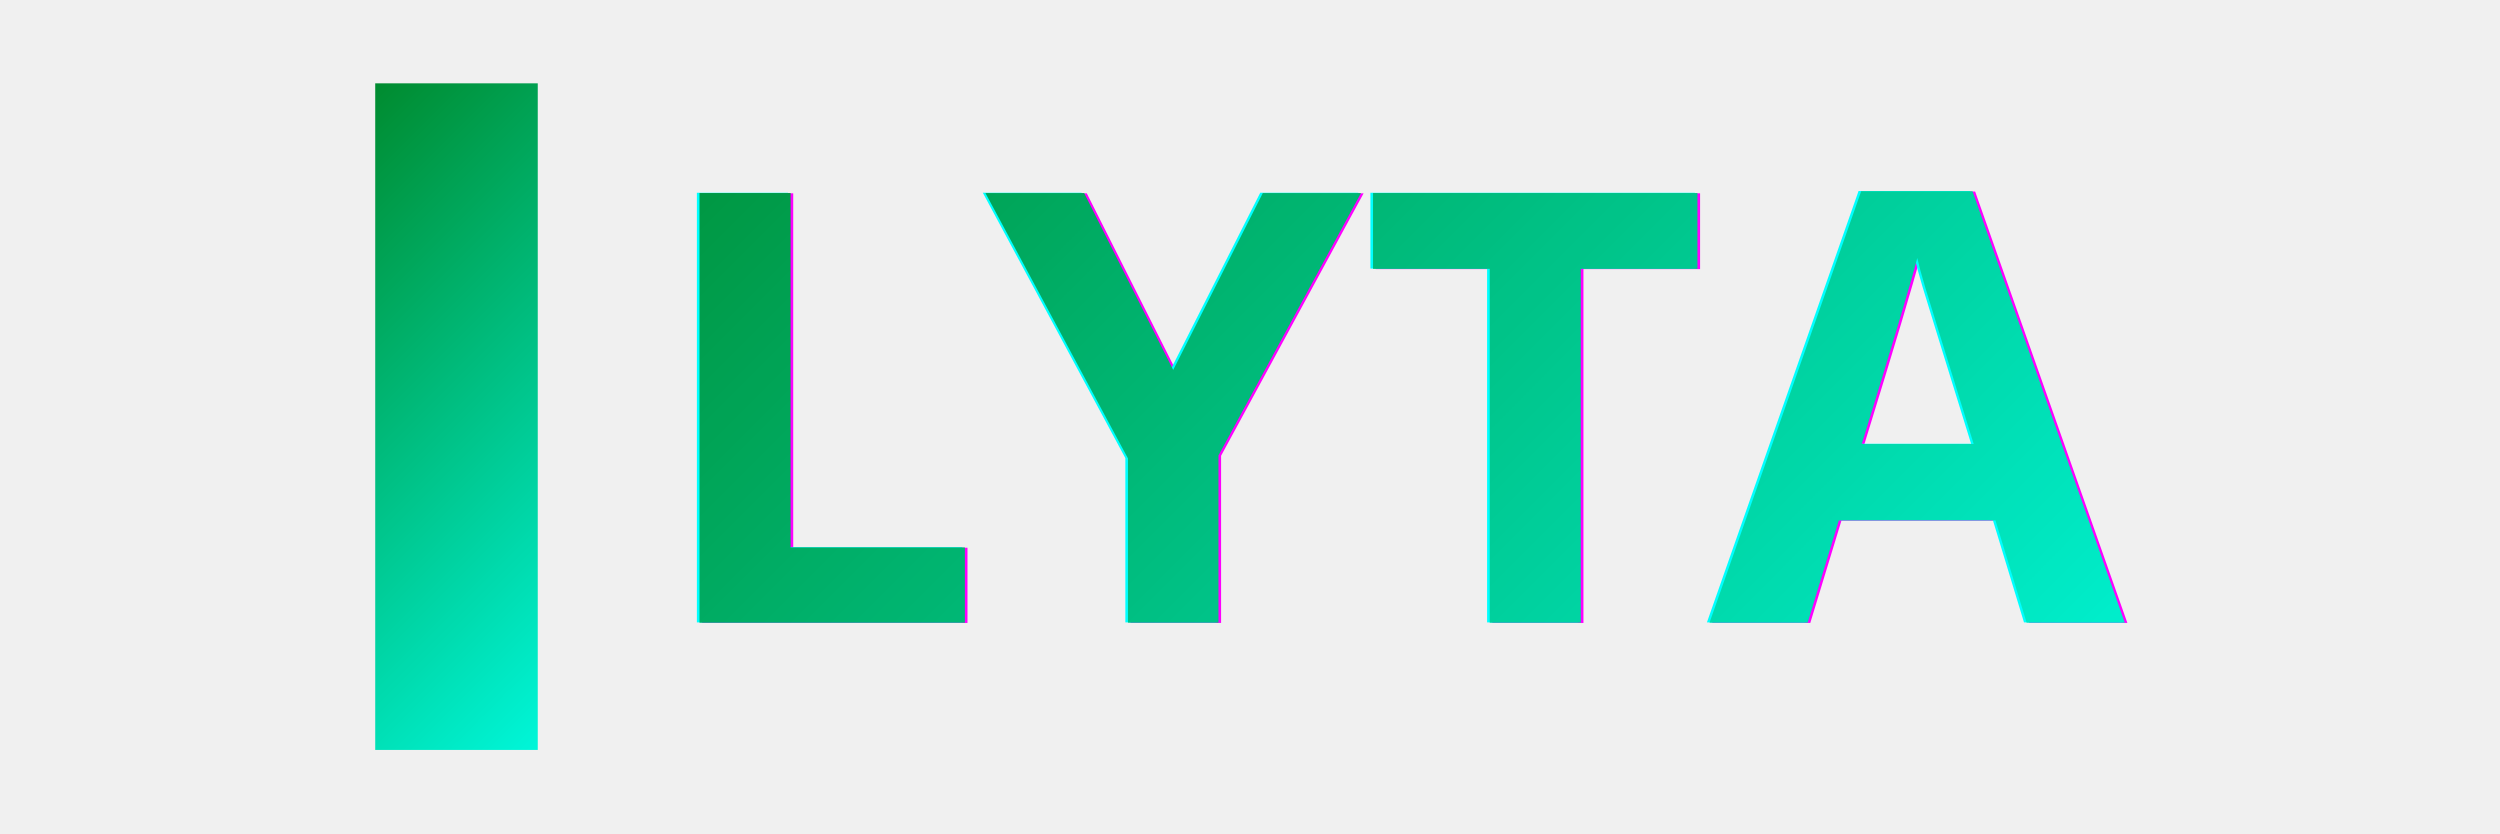
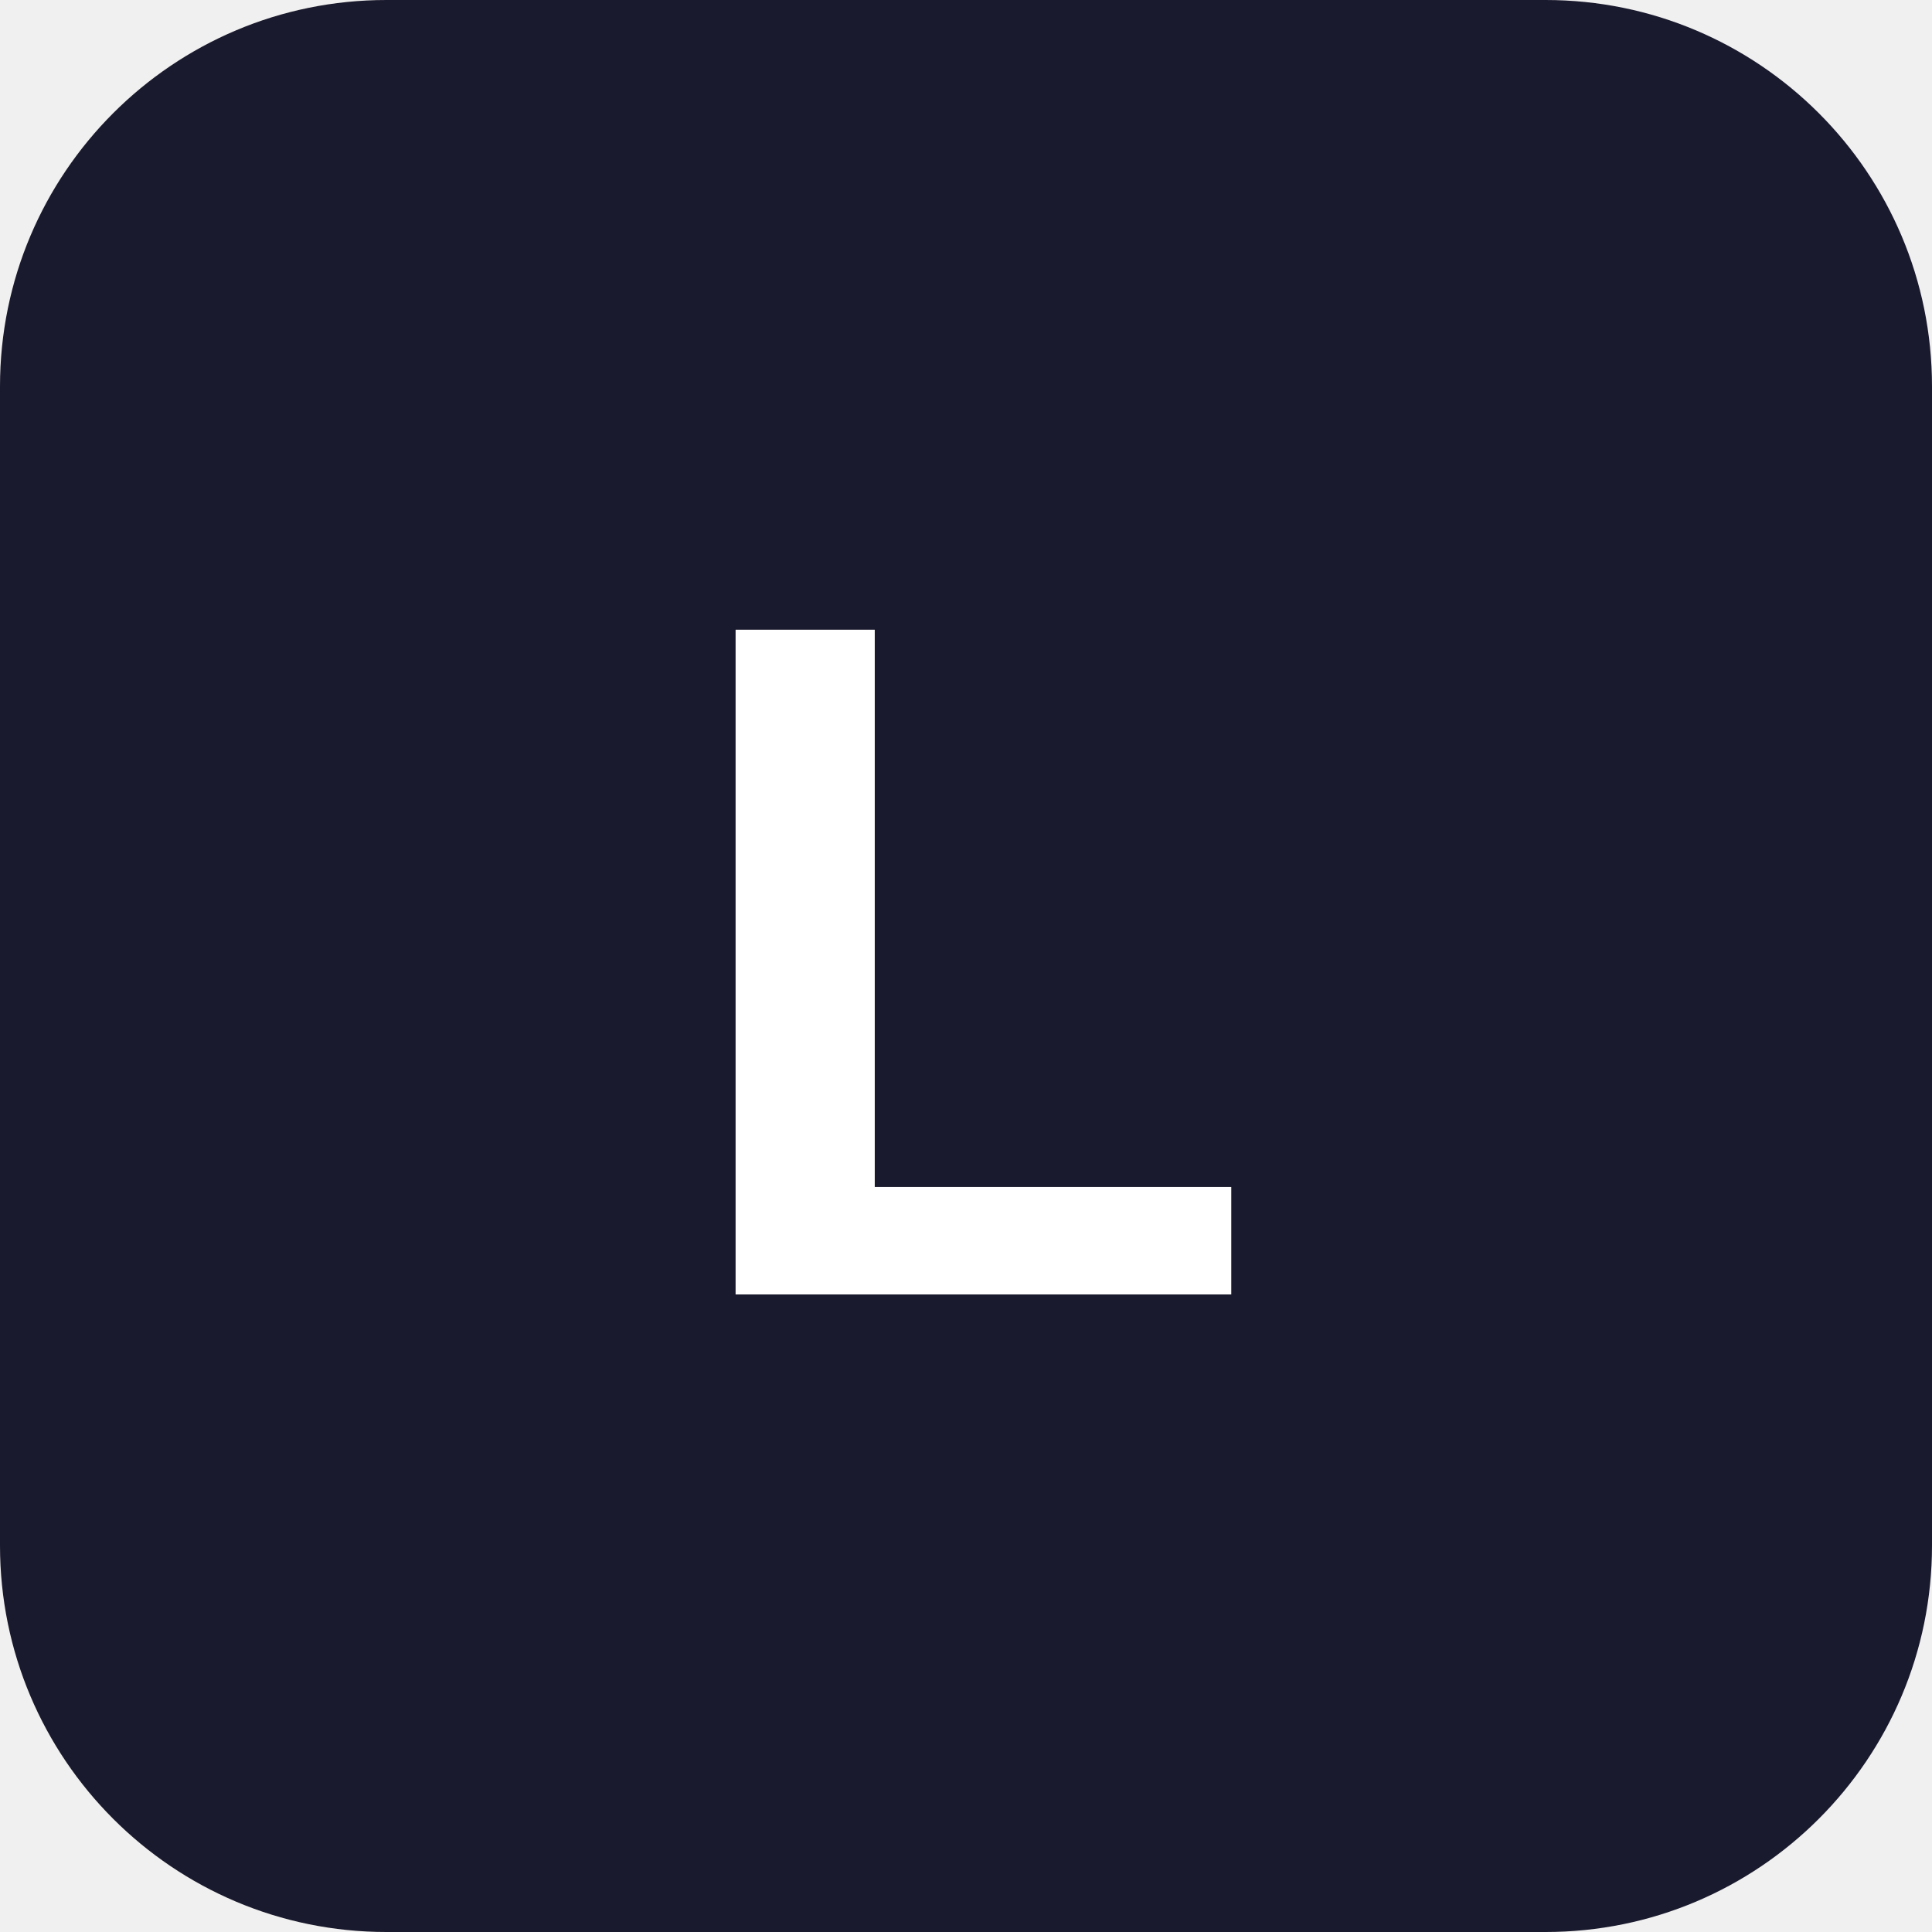
- <svg xmlns="http://www.w3.org/2000/svg" width="1440" zoomAndPan="magnify" viewBox="0 0 1080 360" height="480" preserveAspectRatio="xMidYMid meet" version="1.0">
-   <defs>
-     <filter x="0%" y="0%" width="100%" height="100%" id="77ea826448">
-       <feColorMatrix values="0 0 0 0 1 0 0 0 0 1 0 0 0 0 1 0 0 0 1 0" color-interpolation-filters="sRGB" />
-     </filter>
-     <g />
-     <clipPath id="9d0b58af16">
-       <path d="M 0 0 L 1080 0 L 1080 360 L 0 360 Z M 0 0 " clip-rule="nonzero" />
-     </clipPath>
-     <linearGradient x1="-85.261" gradientTransform="matrix(0.749744, 0, 0, 0.750134, 278.8726, -13.40748)" y1="-268.823" x2="874.943" gradientUnits="userSpaceOnUse" y2="691.38" id="766fdb8efc">
-       <stop stop-opacity="1" stop-color="rgb(0%, 54.509%, 18.43%)" offset="0" />
-       <stop stop-opacity="1" stop-color="rgb(0%, 54.509%, 18.43%)" offset="0.125" />
-       <stop stop-opacity="1" stop-color="rgb(0%, 54.509%, 18.43%)" offset="0.188" />
-       <stop stop-opacity="1" stop-color="rgb(0%, 54.745%, 18.806%)" offset="0.191" />
-       <stop stop-opacity="1" stop-color="rgb(0%, 54.984%, 19.183%)" offset="0.195" />
-       <stop stop-opacity="1" stop-color="rgb(0%, 55.22%, 19.56%)" offset="0.199" />
-       <stop stop-opacity="1" stop-color="rgb(0%, 55.458%, 19.937%)" offset="0.203" />
-       <stop stop-opacity="1" stop-color="rgb(0%, 55.696%, 20.314%)" offset="0.207" />
-       <stop stop-opacity="1" stop-color="rgb(0%, 55.934%, 20.692%)" offset="0.211" />
-       <stop stop-opacity="1" stop-color="rgb(0%, 56.171%, 21.069%)" offset="0.215" />
-       <stop stop-opacity="1" stop-color="rgb(0%, 56.409%, 21.448%)" offset="0.219" />
-       <stop stop-opacity="1" stop-color="rgb(0%, 56.645%, 21.825%)" offset="0.223" />
-       <stop stop-opacity="1" stop-color="rgb(0%, 56.883%, 22.203%)" offset="0.227" />
-       <stop stop-opacity="1" stop-color="rgb(0%, 57.121%, 22.58%)" offset="0.23" />
-       <stop stop-opacity="1" stop-color="rgb(0%, 57.359%, 22.957%)" offset="0.234" />
-       <stop stop-opacity="1" stop-color="rgb(0%, 57.596%, 23.334%)" offset="0.238" />
-       <stop stop-opacity="1" stop-color="rgb(0%, 57.834%, 23.712%)" offset="0.242" />
-       <stop stop-opacity="1" stop-color="rgb(0%, 58.072%, 24.089%)" offset="0.246" />
-       <stop stop-opacity="1" stop-color="rgb(0%, 58.31%, 24.467%)" offset="0.25" />
-       <stop stop-opacity="1" stop-color="rgb(0%, 58.546%, 24.844%)" offset="0.254" />
-       <stop stop-opacity="1" stop-color="rgb(0%, 58.784%, 25.221%)" offset="0.258" />
-       <stop stop-opacity="1" stop-color="rgb(0%, 59.021%, 25.598%)" offset="0.262" />
-       <stop stop-opacity="1" stop-color="rgb(0%, 59.259%, 25.977%)" offset="0.266" />
-       <stop stop-opacity="1" stop-color="rgb(0%, 59.497%, 26.353%)" offset="0.27" />
-       <stop stop-opacity="1" stop-color="rgb(0%, 59.735%, 26.732%)" offset="0.273" />
-       <stop stop-opacity="1" stop-color="rgb(0%, 59.972%, 27.109%)" offset="0.277" />
-       <stop stop-opacity="1" stop-color="rgb(0%, 60.21%, 27.486%)" offset="0.281" />
-       <stop stop-opacity="1" stop-color="rgb(0%, 60.446%, 27.863%)" offset="0.285" />
-       <stop stop-opacity="1" stop-color="rgb(0%, 60.684%, 28.241%)" offset="0.289" />
-       <stop stop-opacity="1" stop-color="rgb(0%, 60.922%, 28.618%)" offset="0.293" />
-       <stop stop-opacity="1" stop-color="rgb(0%, 61.16%, 28.996%)" offset="0.297" />
-       <stop stop-opacity="1" stop-color="rgb(0%, 61.397%, 29.373%)" offset="0.301" />
-       <stop stop-opacity="1" stop-color="rgb(0%, 61.635%, 29.752%)" offset="0.305" />
-       <stop stop-opacity="1" stop-color="rgb(0%, 61.871%, 30.128%)" offset="0.309" />
-       <stop stop-opacity="1" stop-color="rgb(0%, 62.109%, 30.505%)" offset="0.312" />
-       <stop stop-opacity="1" stop-color="rgb(0%, 62.347%, 30.882%)" offset="0.316" />
-       <stop stop-opacity="1" stop-color="rgb(0%, 62.585%, 31.261%)" offset="0.32" />
-       <stop stop-opacity="1" stop-color="rgb(0%, 62.822%, 31.638%)" offset="0.324" />
-       <stop stop-opacity="1" stop-color="rgb(0%, 63.06%, 32.016%)" offset="0.328" />
-       <stop stop-opacity="1" stop-color="rgb(0%, 63.297%, 32.393%)" offset="0.332" />
-       <stop stop-opacity="1" stop-color="rgb(0%, 63.535%, 32.77%)" offset="0.336" />
-       <stop stop-opacity="1" stop-color="rgb(0%, 63.773%, 33.147%)" offset="0.34" />
-       <stop stop-opacity="1" stop-color="rgb(0%, 64.011%, 33.525%)" offset="0.344" />
-       <stop stop-opacity="1" stop-color="rgb(0%, 64.247%, 33.902%)" offset="0.348" />
-       <stop stop-opacity="1" stop-color="rgb(0%, 64.485%, 34.28%)" offset="0.352" />
-       <stop stop-opacity="1" stop-color="rgb(0%, 64.722%, 34.657%)" offset="0.355" />
-       <stop stop-opacity="1" stop-color="rgb(0%, 64.96%, 35.036%)" offset="0.359" />
-       <stop stop-opacity="1" stop-color="rgb(0%, 65.198%, 35.413%)" offset="0.363" />
-       <stop stop-opacity="1" stop-color="rgb(0%, 65.436%, 35.789%)" offset="0.367" />
-       <stop stop-opacity="1" stop-color="rgb(0%, 65.672%, 36.166%)" offset="0.371" />
-       <stop stop-opacity="1" stop-color="rgb(0%, 65.91%, 36.545%)" offset="0.375" />
-       <stop stop-opacity="1" stop-color="rgb(0%, 66.147%, 36.922%)" offset="0.379" />
-       <stop stop-opacity="1" stop-color="rgb(0%, 66.385%, 37.3%)" offset="0.383" />
-       <stop stop-opacity="1" stop-color="rgb(0%, 66.623%, 37.677%)" offset="0.387" />
-       <stop stop-opacity="1" stop-color="rgb(0%, 66.861%, 38.054%)" offset="0.391" />
-       <stop stop-opacity="1" stop-color="rgb(0%, 67.097%, 38.431%)" offset="0.395" />
-       <stop stop-opacity="1" stop-color="rgb(0%, 67.336%, 38.809%)" offset="0.398" />
-       <stop stop-opacity="1" stop-color="rgb(0%, 67.574%, 39.186%)" offset="0.402" />
-       <stop stop-opacity="1" stop-color="rgb(0%, 67.812%, 39.565%)" offset="0.406" />
-       <stop stop-opacity="1" stop-color="rgb(0%, 68.048%, 39.941%)" offset="0.41" />
-       <stop stop-opacity="1" stop-color="rgb(0%, 68.286%, 40.318%)" offset="0.414" />
-       <stop stop-opacity="1" stop-color="rgb(0%, 68.523%, 40.695%)" offset="0.418" />
-       <stop stop-opacity="1" stop-color="rgb(0%, 68.761%, 41.074%)" offset="0.422" />
-       <stop stop-opacity="1" stop-color="rgb(0%, 68.999%, 41.45%)" offset="0.426" />
-       <stop stop-opacity="1" stop-color="rgb(0%, 69.237%, 41.829%)" offset="0.43" />
-       <stop stop-opacity="1" stop-color="rgb(0%, 69.473%, 42.206%)" offset="0.434" />
-       <stop stop-opacity="1" stop-color="rgb(0%, 69.711%, 42.584%)" offset="0.438" />
-       <stop stop-opacity="1" stop-color="rgb(0%, 69.948%, 42.961%)" offset="0.441" />
-       <stop stop-opacity="1" stop-color="rgb(0%, 70.186%, 43.338%)" offset="0.445" />
-       <stop stop-opacity="1" stop-color="rgb(0%, 70.424%, 43.715%)" offset="0.449" />
-       <stop stop-opacity="1" stop-color="rgb(0%, 70.662%, 44.093%)" offset="0.453" />
-       <stop stop-opacity="1" stop-color="rgb(0%, 70.898%, 44.47%)" offset="0.457" />
-       <stop stop-opacity="1" stop-color="rgb(0%, 71.136%, 44.849%)" offset="0.461" />
-       <stop stop-opacity="1" stop-color="rgb(0%, 71.373%, 45.226%)" offset="0.465" />
-       <stop stop-opacity="1" stop-color="rgb(0%, 71.611%, 45.602%)" offset="0.469" />
-       <stop stop-opacity="1" stop-color="rgb(0%, 71.849%, 45.979%)" offset="0.473" />
-       <stop stop-opacity="1" stop-color="rgb(0%, 72.087%, 46.358%)" offset="0.477" />
-       <stop stop-opacity="1" stop-color="rgb(0%, 72.324%, 46.735%)" offset="0.48" />
-       <stop stop-opacity="1" stop-color="rgb(0%, 72.562%, 47.113%)" offset="0.484" />
-       <stop stop-opacity="1" stop-color="rgb(0%, 72.798%, 47.49%)" offset="0.488" />
-       <stop stop-opacity="1" stop-color="rgb(0%, 73.036%, 47.868%)" offset="0.492" />
-       <stop stop-opacity="1" stop-color="rgb(0%, 73.274%, 48.245%)" offset="0.496" />
-       <stop stop-opacity="1" stop-color="rgb(0%, 73.512%, 48.622%)" offset="0.5" />
-       <stop stop-opacity="1" stop-color="rgb(0%, 73.749%, 48.999%)" offset="0.504" />
-       <stop stop-opacity="1" stop-color="rgb(0%, 73.987%, 49.377%)" offset="0.508" />
-       <stop stop-opacity="1" stop-color="rgb(0%, 74.223%, 49.754%)" offset="0.512" />
-       <stop stop-opacity="1" stop-color="rgb(0%, 74.461%, 50.133%)" offset="0.516" />
-       <stop stop-opacity="1" stop-color="rgb(0%, 74.699%, 50.51%)" offset="0.52" />
-       <stop stop-opacity="1" stop-color="rgb(0%, 74.937%, 50.887%)" offset="0.523" />
-       <stop stop-opacity="1" stop-color="rgb(0%, 75.174%, 51.263%)" offset="0.527" />
-       <stop stop-opacity="1" stop-color="rgb(0%, 75.412%, 51.642%)" offset="0.531" />
-       <stop stop-opacity="1" stop-color="rgb(0%, 75.65%, 52.019%)" offset="0.535" />
-       <stop stop-opacity="1" stop-color="rgb(0%, 75.888%, 52.397%)" offset="0.539" />
-       <stop stop-opacity="1" stop-color="rgb(0%, 76.125%, 52.774%)" offset="0.543" />
-       <stop stop-opacity="1" stop-color="rgb(0%, 76.363%, 53.151%)" offset="0.547" />
-       <stop stop-opacity="1" stop-color="rgb(0%, 76.599%, 53.528%)" offset="0.551" />
-       <stop stop-opacity="1" stop-color="rgb(0%, 76.837%, 53.906%)" offset="0.555" />
-       <stop stop-opacity="1" stop-color="rgb(0%, 77.075%, 54.283%)" offset="0.559" />
-       <stop stop-opacity="1" stop-color="rgb(0%, 77.313%, 54.662%)" offset="0.562" />
-       <stop stop-opacity="1" stop-color="rgb(0%, 77.55%, 55.038%)" offset="0.566" />
-       <stop stop-opacity="1" stop-color="rgb(0%, 77.788%, 55.417%)" offset="0.57" />
-       <stop stop-opacity="1" stop-color="rgb(0%, 78.024%, 55.794%)" offset="0.574" />
-       <stop stop-opacity="1" stop-color="rgb(0%, 78.262%, 56.171%)" offset="0.578" />
-       <stop stop-opacity="1" stop-color="rgb(0%, 78.5%, 56.548%)" offset="0.582" />
-       <stop stop-opacity="1" stop-color="rgb(0%, 78.738%, 56.926%)" offset="0.586" />
-       <stop stop-opacity="1" stop-color="rgb(0%, 78.975%, 57.303%)" offset="0.59" />
-       <stop stop-opacity="1" stop-color="rgb(0%, 79.213%, 57.681%)" offset="0.594" />
-       <stop stop-opacity="1" stop-color="rgb(0%, 79.449%, 58.058%)" offset="0.598" />
-       <stop stop-opacity="1" stop-color="rgb(0%, 79.688%, 58.435%)" offset="0.602" />
-       <stop stop-opacity="1" stop-color="rgb(0%, 79.926%, 58.812%)" offset="0.605" />
-       <stop stop-opacity="1" stop-color="rgb(0%, 80.164%, 59.19%)" offset="0.609" />
-       <stop stop-opacity="1" stop-color="rgb(0%, 80.4%, 59.567%)" offset="0.613" />
-       <stop stop-opacity="1" stop-color="rgb(0%, 80.638%, 59.946%)" offset="0.617" />
-       <stop stop-opacity="1" stop-color="rgb(0%, 80.875%, 60.323%)" offset="0.621" />
-       <stop stop-opacity="1" stop-color="rgb(0%, 81.113%, 60.701%)" offset="0.625" />
-       <stop stop-opacity="1" stop-color="rgb(0%, 81.351%, 61.078%)" offset="0.629" />
-       <stop stop-opacity="1" stop-color="rgb(0%, 81.589%, 61.455%)" offset="0.633" />
-       <stop stop-opacity="1" stop-color="rgb(0%, 81.825%, 61.832%)" offset="0.637" />
-       <stop stop-opacity="1" stop-color="rgb(0%, 82.063%, 62.21%)" offset="0.641" />
-       <stop stop-opacity="1" stop-color="rgb(0%, 82.3%, 62.587%)" offset="0.645" />
-       <stop stop-opacity="1" stop-color="rgb(0%, 82.538%, 62.965%)" offset="0.648" />
-       <stop stop-opacity="1" stop-color="rgb(0%, 82.776%, 63.342%)" offset="0.652" />
-       <stop stop-opacity="1" stop-color="rgb(0%, 83.014%, 63.719%)" offset="0.656" />
-       <stop stop-opacity="1" stop-color="rgb(0%, 83.25%, 64.096%)" offset="0.66" />
-       <stop stop-opacity="1" stop-color="rgb(0%, 83.488%, 64.474%)" offset="0.664" />
-       <stop stop-opacity="1" stop-color="rgb(0%, 83.727%, 64.851%)" offset="0.668" />
-       <stop stop-opacity="1" stop-color="rgb(0%, 83.965%, 65.23%)" offset="0.672" />
-       <stop stop-opacity="1" stop-color="rgb(0%, 84.201%, 65.607%)" offset="0.676" />
-       <stop stop-opacity="1" stop-color="rgb(0%, 84.439%, 65.984%)" offset="0.68" />
-       <stop stop-opacity="1" stop-color="rgb(0%, 84.676%, 66.36%)" offset="0.684" />
-       <stop stop-opacity="1" stop-color="rgb(0%, 84.914%, 66.739%)" offset="0.688" />
-       <stop stop-opacity="1" stop-color="rgb(0%, 85.152%, 67.116%)" offset="0.691" />
-       <stop stop-opacity="1" stop-color="rgb(0%, 85.39%, 67.494%)" offset="0.695" />
-       <stop stop-opacity="1" stop-color="rgb(0%, 85.626%, 67.871%)" offset="0.699" />
-       <stop stop-opacity="1" stop-color="rgb(0%, 85.864%, 68.25%)" offset="0.703" />
-       <stop stop-opacity="1" stop-color="rgb(0%, 86.101%, 68.626%)" offset="0.707" />
-       <stop stop-opacity="1" stop-color="rgb(0%, 86.339%, 69.003%)" offset="0.711" />
-       <stop stop-opacity="1" stop-color="rgb(0%, 86.577%, 69.38%)" offset="0.715" />
-       <stop stop-opacity="1" stop-color="rgb(0%, 86.815%, 69.759%)" offset="0.719" />
-       <stop stop-opacity="1" stop-color="rgb(0%, 87.051%, 70.135%)" offset="0.723" />
-       <stop stop-opacity="1" stop-color="rgb(0%, 87.289%, 70.514%)" offset="0.727" />
-       <stop stop-opacity="1" stop-color="rgb(0%, 87.526%, 70.891%)" offset="0.73" />
-       <stop stop-opacity="1" stop-color="rgb(0%, 87.764%, 71.268%)" offset="0.734" />
-       <stop stop-opacity="1" stop-color="rgb(0%, 88.002%, 71.645%)" offset="0.738" />
-       <stop stop-opacity="1" stop-color="rgb(0%, 88.24%, 72.023%)" offset="0.742" />
-       <stop stop-opacity="1" stop-color="rgb(0%, 88.477%, 72.4%)" offset="0.746" />
-       <stop stop-opacity="1" stop-color="rgb(0%, 88.715%, 72.778%)" offset="0.75" />
-       <stop stop-opacity="1" stop-color="rgb(0%, 88.951%, 73.155%)" offset="0.754" />
-       <stop stop-opacity="1" stop-color="rgb(0%, 89.189%, 73.534%)" offset="0.758" />
-       <stop stop-opacity="1" stop-color="rgb(0%, 89.427%, 73.911%)" offset="0.762" />
-       <stop stop-opacity="1" stop-color="rgb(0%, 89.665%, 74.287%)" offset="0.766" />
-       <stop stop-opacity="1" stop-color="rgb(0%, 89.902%, 74.664%)" offset="0.77" />
-       <stop stop-opacity="1" stop-color="rgb(0%, 90.14%, 75.043%)" offset="0.773" />
-       <stop stop-opacity="1" stop-color="rgb(0%, 90.376%, 75.42%)" offset="0.777" />
-       <stop stop-opacity="1" stop-color="rgb(0%, 90.614%, 75.798%)" offset="0.781" />
-       <stop stop-opacity="1" stop-color="rgb(0%, 90.852%, 76.175%)" offset="0.785" />
-       <stop stop-opacity="1" stop-color="rgb(0%, 91.09%, 76.552%)" offset="0.789" />
-       <stop stop-opacity="1" stop-color="rgb(0%, 91.327%, 76.929%)" offset="0.793" />
-       <stop stop-opacity="1" stop-color="rgb(0%, 91.565%, 77.307%)" offset="0.797" />
-       <stop stop-opacity="1" stop-color="rgb(0%, 91.803%, 77.684%)" offset="0.801" />
-       <stop stop-opacity="1" stop-color="rgb(0%, 92.041%, 78.062%)" offset="0.805" />
-       <stop stop-opacity="1" stop-color="rgb(0%, 92.278%, 78.439%)" offset="0.809" />
-       <stop stop-opacity="1" stop-color="rgb(0%, 92.516%, 78.816%)" offset="0.812" />
-       <stop stop-opacity="1" stop-color="rgb(0%, 92.752%, 79.193%)" offset="0.816" />
-       <stop stop-opacity="1" stop-color="rgb(0%, 92.99%, 79.572%)" offset="0.82" />
-       <stop stop-opacity="1" stop-color="rgb(0%, 93.228%, 79.948%)" offset="0.824" />
-       <stop stop-opacity="1" stop-color="rgb(0%, 93.466%, 80.327%)" offset="0.828" />
-       <stop stop-opacity="1" stop-color="rgb(0%, 93.703%, 80.704%)" offset="0.832" />
-       <stop stop-opacity="1" stop-color="rgb(0%, 93.941%, 81.082%)" offset="0.836" />
-       <stop stop-opacity="1" stop-color="rgb(0%, 94.177%, 81.459%)" offset="0.84" />
-       <stop stop-opacity="1" stop-color="rgb(0%, 94.415%, 81.836%)" offset="0.844" />
-       <stop stop-opacity="1" stop-color="rgb(0%, 94.653%, 82.213%)" offset="0.848" />
-       <stop stop-opacity="1" stop-color="rgb(0%, 94.891%, 82.591%)" offset="0.852" />
-       <stop stop-opacity="1" stop-color="rgb(0%, 95.128%, 82.968%)" offset="0.855" />
-       <stop stop-opacity="1" stop-color="rgb(0%, 95.366%, 83.347%)" offset="0.859" />
-       <stop stop-opacity="1" stop-color="rgb(0%, 95.602%, 83.723%)" offset="0.863" />
-       <stop stop-opacity="1" stop-color="rgb(0%, 95.84%, 84.1%)" offset="0.867" />
-       <stop stop-opacity="1" stop-color="rgb(0%, 96.078%, 84.477%)" offset="0.871" />
-       <stop stop-opacity="1" stop-color="rgb(0%, 96.317%, 84.856%)" offset="0.875" />
-       <stop stop-opacity="1" stop-color="rgb(0%, 96.393%, 84.978%)" offset="1" />
-     </linearGradient>
-     <clipPath id="f80fc28a9c">
-       <rect x="0" width="1080" y="0" height="360" />
-     </clipPath>
-     <clipPath id="9c501c9cb6">
-       <rect x="0" width="1080" y="0" height="360" />
-     </clipPath>
-     <clipPath id="4be96bdeaf">
-       <rect x="0" width="1080" y="0" height="360" />
-     </clipPath>
-     <mask id="ac52b260e2">
-       <g filter="url(#77ea826448)">
-         <g transform="matrix(1, 0, 0, 1, -0, 0)">
-           <g clip-path="url(#4be96bdeaf)">
-             <g transform="matrix(1, 0, 0, 1, -0, 0)">
-               <g clip-path="url(#9c501c9cb6)">
-                 <g fill="#000000" fill-opacity="1">
-                   <g transform="translate(278.8224, 269)">
-                     <g>
-                       <path d="M 23.359 0 L 23.359 -185.609 L 62.719 -185.609 L 62.719 -32.5 L 138 -32.5 L 138 0 Z M 23.359 0 " />
-                     </g>
-                   </g>
-                   <g transform="translate(425.7043, 269)">
-                     <g>
-                       <path d="M 81.125 -109.188 L 119.844 -185.609 L 162.25 -185.609 L 100.672 -72.234 L 100.672 0 L 61.578 0 L 61.578 -70.969 L 0 -185.609 L 42.656 -185.609 Z M 81.125 -109.188 " />
-                     </g>
-                   </g>
-                   <g transform="translate(587.9473, 269)">
-                     <g>
-                       <path d="M 94.969 0 L 55.609 0 L 55.609 -152.859 L 5.203 -152.859 L 5.203 -185.609 L 145.359 -185.609 L 145.359 -152.859 L 94.969 -152.859 Z M 94.969 0 " />
-                     </g>
-                   </g>
-                   <g transform="translate(738.5108, 269)">
-                     <g>
-                       <path d="M 136.984 0 L 123.531 -44.188 L 55.859 -44.188 L 42.406 0 L 0 0 L 65.516 -186.375 L 113.625 -186.375 L 179.391 0 Z M 114.125 -77.188 C 101.688 -117.219 94.68 -139.859 93.109 -145.109 C 91.547 -150.359 90.426 -154.504 89.75 -157.547 C 86.957 -146.711 78.961 -119.926 65.766 -77.188 Z M 114.125 -77.188 " />
-                     </g>
-                   </g>
-                 </g>
-               </g>
-             </g>
-           </g>
-         </g>
-       </g>
-     </mask>
-     <clipPath id="9a2b39c6b1">
-       <path d="M 0 0 L 1080 0 L 1080 360 L 0 360 Z M 0 0 " clip-rule="nonzero" />
-     </clipPath>
-     <clipPath id="0537c2014e">
-       <rect x="0" width="1080" y="0" height="360" />
-     </clipPath>
-     <clipPath id="febbb16467">
-       <rect x="0" width="1080" y="0" height="360" />
-     </clipPath>
-     <clipPath id="72de76b3e7">
-       <path d="M 162.094 36 L 232.309 36 L 232.309 324 L 162.094 324 Z M 162.094 36 " clip-rule="nonzero" />
-     </clipPath>
-     <clipPath id="a5891cb02e">
-       <path d="M 0.094 0 L 70.309 0 L 70.309 287.984 L 0.094 287.984 Z M 0.094 0 " clip-rule="nonzero" />
-     </clipPath>
-     <linearGradient x1="-198.512" gradientTransform="matrix(0.27427, 0, 0, 0.27427, 0.0955591, -0.00166178)" y1="198.518" x2="454.488" gradientUnits="userSpaceOnUse" y2="851.517" id="34372e5495">
-       <stop stop-opacity="1" stop-color="rgb(0%, 54.509%, 18.43%)" offset="0" />
-       <stop stop-opacity="1" stop-color="rgb(0%, 54.672%, 18.689%)" offset="0.004" />
-       <stop stop-opacity="1" stop-color="rgb(0%, 54.837%, 18.95%)" offset="0.008" />
-       <stop stop-opacity="1" stop-color="rgb(0%, 55%, 19.211%)" offset="0.012" />
-       <stop stop-opacity="1" stop-color="rgb(0%, 55.165%, 19.472%)" offset="0.016" />
-       <stop stop-opacity="1" stop-color="rgb(0%, 55.328%, 19.731%)" offset="0.02" />
-       <stop stop-opacity="1" stop-color="rgb(0%, 55.493%, 19.992%)" offset="0.023" />
-       <stop stop-opacity="1" stop-color="rgb(0%, 55.656%, 20.251%)" offset="0.027" />
-       <stop stop-opacity="1" stop-color="rgb(0%, 55.821%, 20.512%)" offset="0.031" />
-       <stop stop-opacity="1" stop-color="rgb(0%, 55.984%, 20.773%)" offset="0.035" />
-       <stop stop-opacity="1" stop-color="rgb(0%, 56.148%, 21.034%)" offset="0.039" />
-       <stop stop-opacity="1" stop-color="rgb(0%, 56.311%, 21.294%)" offset="0.043" />
-       <stop stop-opacity="1" stop-color="rgb(0%, 56.476%, 21.555%)" offset="0.047" />
-       <stop stop-opacity="1" stop-color="rgb(0%, 56.639%, 21.814%)" offset="0.051" />
-       <stop stop-opacity="1" stop-color="rgb(0%, 56.804%, 22.075%)" offset="0.055" />
-       <stop stop-opacity="1" stop-color="rgb(0%, 56.967%, 22.336%)" offset="0.059" />
-       <stop stop-opacity="1" stop-color="rgb(0%, 57.132%, 22.597%)" offset="0.062" />
-       <stop stop-opacity="1" stop-color="rgb(0%, 57.295%, 22.856%)" offset="0.066" />
-       <stop stop-opacity="1" stop-color="rgb(0%, 57.46%, 23.117%)" offset="0.07" />
-       <stop stop-opacity="1" stop-color="rgb(0%, 57.623%, 23.376%)" offset="0.074" />
-       <stop stop-opacity="1" stop-color="rgb(0%, 57.788%, 23.637%)" offset="0.078" />
-       <stop stop-opacity="1" stop-color="rgb(0%, 57.951%, 23.898%)" offset="0.082" />
-       <stop stop-opacity="1" stop-color="rgb(0%, 58.115%, 24.159%)" offset="0.086" />
-       <stop stop-opacity="1" stop-color="rgb(0%, 58.278%, 24.419%)" offset="0.09" />
-       <stop stop-opacity="1" stop-color="rgb(0%, 58.443%, 24.68%)" offset="0.094" />
-       <stop stop-opacity="1" stop-color="rgb(0%, 58.606%, 24.939%)" offset="0.098" />
-       <stop stop-opacity="1" stop-color="rgb(0%, 58.771%, 25.2%)" offset="0.102" />
-       <stop stop-opacity="1" stop-color="rgb(0%, 58.934%, 25.461%)" offset="0.105" />
-       <stop stop-opacity="1" stop-color="rgb(0%, 59.099%, 25.722%)" offset="0.109" />
-       <stop stop-opacity="1" stop-color="rgb(0%, 59.262%, 25.981%)" offset="0.113" />
-       <stop stop-opacity="1" stop-color="rgb(0%, 59.427%, 26.242%)" offset="0.117" />
-       <stop stop-opacity="1" stop-color="rgb(0%, 59.59%, 26.501%)" offset="0.121" />
-       <stop stop-opacity="1" stop-color="rgb(0%, 59.755%, 26.762%)" offset="0.125" />
-       <stop stop-opacity="1" stop-color="rgb(0%, 59.918%, 27.023%)" offset="0.129" />
-       <stop stop-opacity="1" stop-color="rgb(0%, 60.081%, 27.284%)" offset="0.133" />
-       <stop stop-opacity="1" stop-color="rgb(0%, 60.245%, 27.544%)" offset="0.137" />
-       <stop stop-opacity="1" stop-color="rgb(0%, 60.41%, 27.805%)" offset="0.141" />
-       <stop stop-opacity="1" stop-color="rgb(0%, 60.573%, 28.064%)" offset="0.145" />
-       <stop stop-opacity="1" stop-color="rgb(0%, 60.738%, 28.325%)" offset="0.148" />
-       <stop stop-opacity="1" stop-color="rgb(0%, 60.901%, 28.586%)" offset="0.152" />
-       <stop stop-opacity="1" stop-color="rgb(0%, 61.066%, 28.847%)" offset="0.156" />
-       <stop stop-opacity="1" stop-color="rgb(0%, 61.229%, 29.106%)" offset="0.16" />
-       <stop stop-opacity="1" stop-color="rgb(0%, 61.394%, 29.367%)" offset="0.164" />
-       <stop stop-opacity="1" stop-color="rgb(0%, 61.557%, 29.626%)" offset="0.168" />
-       <stop stop-opacity="1" stop-color="rgb(0%, 61.72%, 29.887%)" offset="0.172" />
-       <stop stop-opacity="1" stop-color="rgb(0%, 61.884%, 30.148%)" offset="0.176" />
-       <stop stop-opacity="1" stop-color="rgb(0%, 62.048%, 30.409%)" offset="0.18" />
-       <stop stop-opacity="1" stop-color="rgb(0%, 62.212%, 30.669%)" offset="0.184" />
-       <stop stop-opacity="1" stop-color="rgb(0%, 62.376%, 30.93%)" offset="0.188" />
-       <stop stop-opacity="1" stop-color="rgb(0%, 62.54%, 31.189%)" offset="0.191" />
-       <stop stop-opacity="1" stop-color="rgb(0%, 62.704%, 31.45%)" offset="0.195" />
-       <stop stop-opacity="1" stop-color="rgb(0%, 62.868%, 31.711%)" offset="0.199" />
-       <stop stop-opacity="1" stop-color="rgb(0%, 63.033%, 31.972%)" offset="0.203" />
-       <stop stop-opacity="1" stop-color="rgb(0%, 63.196%, 32.231%)" offset="0.207" />
-       <stop stop-opacity="1" stop-color="rgb(0%, 63.361%, 32.492%)" offset="0.211" />
-       <stop stop-opacity="1" stop-color="rgb(0%, 63.524%, 32.751%)" offset="0.215" />
-       <stop stop-opacity="1" stop-color="rgb(0%, 63.687%, 33.012%)" offset="0.219" />
-       <stop stop-opacity="1" stop-color="rgb(0%, 63.85%, 33.273%)" offset="0.223" />
-       <stop stop-opacity="1" stop-color="rgb(0%, 64.015%, 33.534%)" offset="0.227" />
-       <stop stop-opacity="1" stop-color="rgb(0%, 64.178%, 33.794%)" offset="0.23" />
-       <stop stop-opacity="1" stop-color="rgb(0%, 64.343%, 34.055%)" offset="0.234" />
-       <stop stop-opacity="1" stop-color="rgb(0%, 64.507%, 34.314%)" offset="0.238" />
-       <stop stop-opacity="1" stop-color="rgb(0%, 64.671%, 34.575%)" offset="0.242" />
-       <stop stop-opacity="1" stop-color="rgb(0%, 64.835%, 34.836%)" offset="0.246" />
-       <stop stop-opacity="1" stop-color="rgb(0%, 64.999%, 35.097%)" offset="0.25" />
-       <stop stop-opacity="1" stop-color="rgb(0%, 65.163%, 35.356%)" offset="0.254" />
-       <stop stop-opacity="1" stop-color="rgb(0%, 65.327%, 35.617%)" offset="0.258" />
-       <stop stop-opacity="1" stop-color="rgb(0%, 65.491%, 35.876%)" offset="0.262" />
-       <stop stop-opacity="1" stop-color="rgb(0%, 65.654%, 36.137%)" offset="0.266" />
-       <stop stop-opacity="1" stop-color="rgb(0%, 65.817%, 36.398%)" offset="0.27" />
-       <stop stop-opacity="1" stop-color="rgb(0%, 65.982%, 36.659%)" offset="0.273" />
-       <stop stop-opacity="1" stop-color="rgb(0%, 66.145%, 36.919%)" offset="0.277" />
-       <stop stop-opacity="1" stop-color="rgb(0%, 66.31%, 37.18%)" offset="0.281" />
-       <stop stop-opacity="1" stop-color="rgb(0%, 66.473%, 37.439%)" offset="0.285" />
-       <stop stop-opacity="1" stop-color="rgb(0%, 66.638%, 37.7%)" offset="0.289" />
-       <stop stop-opacity="1" stop-color="rgb(0%, 66.801%, 37.961%)" offset="0.293" />
-       <stop stop-opacity="1" stop-color="rgb(0%, 66.966%, 38.222%)" offset="0.297" />
-       <stop stop-opacity="1" stop-color="rgb(0%, 67.13%, 38.481%)" offset="0.301" />
-       <stop stop-opacity="1" stop-color="rgb(0%, 67.293%, 38.742%)" offset="0.305" />
-       <stop stop-opacity="1" stop-color="rgb(0%, 67.456%, 39.001%)" offset="0.309" />
-       <stop stop-opacity="1" stop-color="rgb(0%, 67.621%, 39.262%)" offset="0.312" />
-       <stop stop-opacity="1" stop-color="rgb(0%, 67.784%, 39.523%)" offset="0.316" />
-       <stop stop-opacity="1" stop-color="rgb(0%, 67.949%, 39.784%)" offset="0.32" />
-       <stop stop-opacity="1" stop-color="rgb(0%, 68.112%, 40.044%)" offset="0.324" />
-       <stop stop-opacity="1" stop-color="rgb(0%, 68.277%, 40.305%)" offset="0.328" />
-       <stop stop-opacity="1" stop-color="rgb(0%, 68.44%, 40.564%)" offset="0.332" />
-       <stop stop-opacity="1" stop-color="rgb(0%, 68.605%, 40.825%)" offset="0.336" />
-       <stop stop-opacity="1" stop-color="rgb(0%, 68.768%, 41.086%)" offset="0.34" />
-       <stop stop-opacity="1" stop-color="rgb(0%, 68.933%, 41.347%)" offset="0.344" />
-       <stop stop-opacity="1" stop-color="rgb(0%, 69.096%, 41.606%)" offset="0.348" />
-       <stop stop-opacity="1" stop-color="rgb(0%, 69.26%, 41.867%)" offset="0.352" />
-       <stop stop-opacity="1" stop-color="rgb(0%, 69.423%, 42.126%)" offset="0.355" />
-       <stop stop-opacity="1" stop-color="rgb(0%, 69.588%, 42.387%)" offset="0.359" />
-       <stop stop-opacity="1" stop-color="rgb(0%, 69.751%, 42.648%)" offset="0.363" />
-       <stop stop-opacity="1" stop-color="rgb(0%, 69.916%, 42.909%)" offset="0.367" />
-       <stop stop-opacity="1" stop-color="rgb(0%, 70.079%, 43.169%)" offset="0.371" />
-       <stop stop-opacity="1" stop-color="rgb(0%, 70.244%, 43.43%)" offset="0.375" />
-       <stop stop-opacity="1" stop-color="rgb(0%, 70.407%, 43.689%)" offset="0.379" />
-       <stop stop-opacity="1" stop-color="rgb(0%, 70.572%, 43.95%)" offset="0.383" />
-       <stop stop-opacity="1" stop-color="rgb(0%, 70.735%, 44.211%)" offset="0.387" />
-       <stop stop-opacity="1" stop-color="rgb(0%, 70.9%, 44.472%)" offset="0.391" />
-       <stop stop-opacity="1" stop-color="rgb(0%, 71.063%, 44.731%)" offset="0.395" />
-       <stop stop-opacity="1" stop-color="rgb(0%, 71.227%, 44.992%)" offset="0.398" />
-       <stop stop-opacity="1" stop-color="rgb(0%, 71.39%, 45.251%)" offset="0.402" />
-       <stop stop-opacity="1" stop-color="rgb(0%, 71.555%, 45.512%)" offset="0.406" />
-       <stop stop-opacity="1" stop-color="rgb(0%, 71.718%, 45.773%)" offset="0.41" />
-       <stop stop-opacity="1" stop-color="rgb(0%, 71.883%, 46.034%)" offset="0.414" />
-       <stop stop-opacity="1" stop-color="rgb(0%, 72.046%, 46.294%)" offset="0.418" />
-       <stop stop-opacity="1" stop-color="rgb(0%, 72.211%, 46.555%)" offset="0.422" />
-       <stop stop-opacity="1" stop-color="rgb(0%, 72.374%, 46.814%)" offset="0.426" />
-       <stop stop-opacity="1" stop-color="rgb(0%, 72.539%, 47.075%)" offset="0.43" />
-       <stop stop-opacity="1" stop-color="rgb(0%, 72.702%, 47.336%)" offset="0.434" />
-       <stop stop-opacity="1" stop-color="rgb(0%, 72.867%, 47.597%)" offset="0.438" />
-       <stop stop-opacity="1" stop-color="rgb(0%, 73.03%, 47.856%)" offset="0.441" />
-       <stop stop-opacity="1" stop-color="rgb(0%, 73.193%, 48.117%)" offset="0.445" />
-       <stop stop-opacity="1" stop-color="rgb(0%, 73.357%, 48.376%)" offset="0.449" />
-       <stop stop-opacity="1" stop-color="rgb(0%, 73.521%, 48.637%)" offset="0.453" />
-       <stop stop-opacity="1" stop-color="rgb(0%, 73.685%, 48.898%)" offset="0.457" />
-       <stop stop-opacity="1" stop-color="rgb(0%, 73.849%, 49.159%)" offset="0.461" />
-       <stop stop-opacity="1" stop-color="rgb(0%, 74.013%, 49.419%)" offset="0.465" />
-       <stop stop-opacity="1" stop-color="rgb(0%, 74.178%, 49.68%)" offset="0.469" />
-       <stop stop-opacity="1" stop-color="rgb(0%, 74.341%, 49.939%)" offset="0.473" />
-       <stop stop-opacity="1" stop-color="rgb(0%, 74.506%, 50.2%)" offset="0.477" />
-       <stop stop-opacity="1" stop-color="rgb(0%, 74.669%, 50.461%)" offset="0.48" />
-       <stop stop-opacity="1" stop-color="rgb(0%, 74.832%, 50.722%)" offset="0.484" />
-       <stop stop-opacity="1" stop-color="rgb(0%, 74.995%, 50.981%)" offset="0.488" />
-       <stop stop-opacity="1" stop-color="rgb(0%, 75.16%, 51.242%)" offset="0.492" />
-       <stop stop-opacity="1" stop-color="rgb(0%, 75.323%, 51.501%)" offset="0.496" />
-       <stop stop-opacity="1" stop-color="rgb(0%, 75.488%, 51.762%)" offset="0.5" />
-       <stop stop-opacity="1" stop-color="rgb(0%, 75.652%, 52.023%)" offset="0.504" />
-       <stop stop-opacity="1" stop-color="rgb(0%, 75.816%, 52.284%)" offset="0.508" />
-       <stop stop-opacity="1" stop-color="rgb(0%, 75.98%, 52.544%)" offset="0.512" />
-       <stop stop-opacity="1" stop-color="rgb(0%, 76.144%, 52.805%)" offset="0.516" />
-       <stop stop-opacity="1" stop-color="rgb(0%, 76.308%, 53.064%)" offset="0.52" />
-       <stop stop-opacity="1" stop-color="rgb(0%, 76.472%, 53.325%)" offset="0.523" />
-       <stop stop-opacity="1" stop-color="rgb(0%, 76.636%, 53.586%)" offset="0.527" />
-       <stop stop-opacity="1" stop-color="rgb(0%, 76.799%, 53.847%)" offset="0.531" />
-       <stop stop-opacity="1" stop-color="rgb(0%, 76.962%, 54.106%)" offset="0.535" />
-       <stop stop-opacity="1" stop-color="rgb(0%, 77.127%, 54.367%)" offset="0.539" />
-       <stop stop-opacity="1" stop-color="rgb(0%, 77.29%, 54.626%)" offset="0.543" />
-       <stop stop-opacity="1" stop-color="rgb(0%, 77.455%, 54.887%)" offset="0.547" />
-       <stop stop-opacity="1" stop-color="rgb(0%, 77.618%, 55.148%)" offset="0.551" />
-       <stop stop-opacity="1" stop-color="rgb(0%, 77.783%, 55.409%)" offset="0.555" />
-       <stop stop-opacity="1" stop-color="rgb(0%, 77.946%, 55.669%)" offset="0.559" />
-       <stop stop-opacity="1" stop-color="rgb(0%, 78.111%, 55.93%)" offset="0.562" />
-       <stop stop-opacity="1" stop-color="rgb(0%, 78.275%, 56.189%)" offset="0.566" />
-       <stop stop-opacity="1" stop-color="rgb(0%, 78.439%, 56.45%)" offset="0.57" />
-       <stop stop-opacity="1" stop-color="rgb(0%, 78.603%, 56.711%)" offset="0.574" />
-       <stop stop-opacity="1" stop-color="rgb(0%, 78.766%, 56.972%)" offset="0.578" />
-       <stop stop-opacity="1" stop-color="rgb(0%, 78.929%, 57.231%)" offset="0.582" />
-       <stop stop-opacity="1" stop-color="rgb(0%, 79.094%, 57.492%)" offset="0.586" />
-       <stop stop-opacity="1" stop-color="rgb(0%, 79.257%, 57.751%)" offset="0.59" />
-       <stop stop-opacity="1" stop-color="rgb(0%, 79.422%, 58.012%)" offset="0.594" />
-       <stop stop-opacity="1" stop-color="rgb(0%, 79.585%, 58.273%)" offset="0.598" />
-       <stop stop-opacity="1" stop-color="rgb(0%, 79.75%, 58.534%)" offset="0.602" />
-       <stop stop-opacity="1" stop-color="rgb(0%, 79.913%, 58.794%)" offset="0.605" />
-       <stop stop-opacity="1" stop-color="rgb(0%, 80.078%, 59.055%)" offset="0.609" />
-       <stop stop-opacity="1" stop-color="rgb(0%, 80.241%, 59.314%)" offset="0.613" />
-       <stop stop-opacity="1" stop-color="rgb(0%, 80.406%, 59.575%)" offset="0.617" />
-       <stop stop-opacity="1" stop-color="rgb(0%, 80.569%, 59.836%)" offset="0.621" />
-       <stop stop-opacity="1" stop-color="rgb(0%, 80.733%, 60.097%)" offset="0.625" />
-       <stop stop-opacity="1" stop-color="rgb(0%, 80.896%, 60.356%)" offset="0.629" />
-       <stop stop-opacity="1" stop-color="rgb(0%, 81.061%, 60.617%)" offset="0.633" />
-       <stop stop-opacity="1" stop-color="rgb(0%, 81.224%, 60.876%)" offset="0.637" />
-       <stop stop-opacity="1" stop-color="rgb(0%, 81.389%, 61.137%)" offset="0.641" />
-       <stop stop-opacity="1" stop-color="rgb(0%, 81.552%, 61.398%)" offset="0.645" />
-       <stop stop-opacity="1" stop-color="rgb(0%, 81.717%, 61.659%)" offset="0.648" />
-       <stop stop-opacity="1" stop-color="rgb(0%, 81.88%, 61.919%)" offset="0.652" />
-       <stop stop-opacity="1" stop-color="rgb(0%, 82.045%, 62.18%)" offset="0.656" />
-       <stop stop-opacity="1" stop-color="rgb(0%, 82.208%, 62.439%)" offset="0.66" />
-       <stop stop-opacity="1" stop-color="rgb(0%, 82.372%, 62.7%)" offset="0.664" />
-       <stop stop-opacity="1" stop-color="rgb(0%, 82.535%, 62.961%)" offset="0.668" />
-       <stop stop-opacity="1" stop-color="rgb(0%, 82.7%, 63.222%)" offset="0.672" />
-       <stop stop-opacity="1" stop-color="rgb(0%, 82.863%, 63.481%)" offset="0.676" />
-       <stop stop-opacity="1" stop-color="rgb(0%, 83.028%, 63.742%)" offset="0.68" />
-       <stop stop-opacity="1" stop-color="rgb(0%, 83.191%, 64.001%)" offset="0.684" />
-       <stop stop-opacity="1" stop-color="rgb(0%, 83.356%, 64.262%)" offset="0.688" />
-       <stop stop-opacity="1" stop-color="rgb(0%, 83.519%, 64.523%)" offset="0.691" />
-       <stop stop-opacity="1" stop-color="rgb(0%, 83.684%, 64.784%)" offset="0.695" />
-       <stop stop-opacity="1" stop-color="rgb(0%, 83.847%, 65.044%)" offset="0.699" />
-       <stop stop-opacity="1" stop-color="rgb(0%, 84.012%, 65.305%)" offset="0.703" />
-       <stop stop-opacity="1" stop-color="rgb(0%, 84.175%, 65.564%)" offset="0.707" />
-       <stop stop-opacity="1" stop-color="rgb(0%, 84.338%, 65.825%)" offset="0.711" />
-       <stop stop-opacity="1" stop-color="rgb(0%, 84.502%, 66.086%)" offset="0.715" />
-       <stop stop-opacity="1" stop-color="rgb(0%, 84.666%, 66.347%)" offset="0.719" />
-       <stop stop-opacity="1" stop-color="rgb(0%, 84.83%, 66.606%)" offset="0.723" />
-       <stop stop-opacity="1" stop-color="rgb(0%, 84.995%, 66.867%)" offset="0.727" />
-       <stop stop-opacity="1" stop-color="rgb(0%, 85.158%, 67.126%)" offset="0.73" />
-       <stop stop-opacity="1" stop-color="rgb(0%, 85.323%, 67.387%)" offset="0.734" />
-       <stop stop-opacity="1" stop-color="rgb(0%, 85.486%, 67.648%)" offset="0.738" />
-       <stop stop-opacity="1" stop-color="rgb(0%, 85.651%, 67.909%)" offset="0.742" />
-       <stop stop-opacity="1" stop-color="rgb(0%, 85.814%, 68.169%)" offset="0.746" />
-       <stop stop-opacity="1" stop-color="rgb(0%, 85.979%, 68.43%)" offset="0.75" />
-       <stop stop-opacity="1" stop-color="rgb(0%, 86.142%, 68.689%)" offset="0.754" />
-       <stop stop-opacity="1" stop-color="rgb(0%, 86.305%, 68.95%)" offset="0.758" />
-       <stop stop-opacity="1" stop-color="rgb(0%, 86.469%, 69.211%)" offset="0.762" />
-       <stop stop-opacity="1" stop-color="rgb(0%, 86.633%, 69.472%)" offset="0.766" />
-       <stop stop-opacity="1" stop-color="rgb(0%, 86.797%, 69.731%)" offset="0.77" />
-       <stop stop-opacity="1" stop-color="rgb(0%, 86.961%, 69.992%)" offset="0.773" />
-       <stop stop-opacity="1" stop-color="rgb(0%, 87.125%, 70.251%)" offset="0.777" />
-       <stop stop-opacity="1" stop-color="rgb(0%, 87.289%, 70.512%)" offset="0.781" />
-       <stop stop-opacity="1" stop-color="rgb(0%, 87.453%, 70.773%)" offset="0.785" />
-       <stop stop-opacity="1" stop-color="rgb(0%, 87.617%, 71.034%)" offset="0.789" />
-       <stop stop-opacity="1" stop-color="rgb(0%, 87.781%, 71.294%)" offset="0.793" />
-       <stop stop-opacity="1" stop-color="rgb(0%, 87.944%, 71.555%)" offset="0.797" />
-       <stop stop-opacity="1" stop-color="rgb(0%, 88.107%, 71.814%)" offset="0.801" />
-       <stop stop-opacity="1" stop-color="rgb(0%, 88.272%, 72.075%)" offset="0.805" />
-       <stop stop-opacity="1" stop-color="rgb(0%, 88.435%, 72.336%)" offset="0.809" />
-       <stop stop-opacity="1" stop-color="rgb(0%, 88.6%, 72.597%)" offset="0.812" />
-       <stop stop-opacity="1" stop-color="rgb(0%, 88.763%, 72.856%)" offset="0.816" />
-       <stop stop-opacity="1" stop-color="rgb(0%, 88.928%, 73.117%)" offset="0.82" />
-       <stop stop-opacity="1" stop-color="rgb(0%, 89.091%, 73.376%)" offset="0.824" />
-       <stop stop-opacity="1" stop-color="rgb(0%, 89.256%, 73.637%)" offset="0.828" />
-       <stop stop-opacity="1" stop-color="rgb(0%, 89.42%, 73.898%)" offset="0.832" />
-       <stop stop-opacity="1" stop-color="rgb(0%, 89.584%, 74.159%)" offset="0.836" />
-       <stop stop-opacity="1" stop-color="rgb(0%, 89.748%, 74.419%)" offset="0.84" />
-       <stop stop-opacity="1" stop-color="rgb(0%, 89.911%, 74.68%)" offset="0.844" />
-       <stop stop-opacity="1" stop-color="rgb(0%, 90.074%, 74.939%)" offset="0.848" />
-       <stop stop-opacity="1" stop-color="rgb(0%, 90.239%, 75.2%)" offset="0.852" />
-       <stop stop-opacity="1" stop-color="rgb(0%, 90.402%, 75.461%)" offset="0.855" />
-       <stop stop-opacity="1" stop-color="rgb(0%, 90.567%, 75.722%)" offset="0.859" />
-       <stop stop-opacity="1" stop-color="rgb(0%, 90.73%, 75.981%)" offset="0.863" />
-       <stop stop-opacity="1" stop-color="rgb(0%, 90.895%, 76.242%)" offset="0.867" />
-       <stop stop-opacity="1" stop-color="rgb(0%, 91.058%, 76.501%)" offset="0.871" />
-       <stop stop-opacity="1" stop-color="rgb(0%, 91.223%, 76.762%)" offset="0.875" />
-       <stop stop-opacity="1" stop-color="rgb(0%, 91.386%, 77.023%)" offset="0.879" />
-       <stop stop-opacity="1" stop-color="rgb(0%, 91.551%, 77.284%)" offset="0.883" />
-       <stop stop-opacity="1" stop-color="rgb(0%, 91.714%, 77.544%)" offset="0.887" />
-       <stop stop-opacity="1" stop-color="rgb(0%, 91.878%, 77.805%)" offset="0.891" />
-       <stop stop-opacity="1" stop-color="rgb(0%, 92.041%, 78.065%)" offset="0.895" />
-       <stop stop-opacity="1" stop-color="rgb(0%, 92.206%, 78.326%)" offset="0.898" />
-       <stop stop-opacity="1" stop-color="rgb(0%, 92.369%, 78.586%)" offset="0.902" />
-       <stop stop-opacity="1" stop-color="rgb(0%, 92.534%, 78.847%)" offset="0.906" />
-       <stop stop-opacity="1" stop-color="rgb(0%, 92.697%, 79.106%)" offset="0.91" />
-       <stop stop-opacity="1" stop-color="rgb(0%, 92.862%, 79.367%)" offset="0.914" />
-       <stop stop-opacity="1" stop-color="rgb(0%, 93.025%, 79.628%)" offset="0.918" />
-       <stop stop-opacity="1" stop-color="rgb(0%, 93.19%, 79.889%)" offset="0.922" />
-       <stop stop-opacity="1" stop-color="rgb(0%, 93.353%, 80.148%)" offset="0.926" />
-       <stop stop-opacity="1" stop-color="rgb(0%, 93.518%, 80.409%)" offset="0.93" />
-       <stop stop-opacity="1" stop-color="rgb(0%, 93.681%, 80.669%)" offset="0.934" />
-       <stop stop-opacity="1" stop-color="rgb(0%, 93.845%, 80.93%)" offset="0.938" />
-       <stop stop-opacity="1" stop-color="rgb(0%, 94.008%, 81.19%)" offset="0.941" />
-       <stop stop-opacity="1" stop-color="rgb(0%, 94.173%, 81.451%)" offset="0.945" />
-       <stop stop-opacity="1" stop-color="rgb(0%, 94.336%, 81.711%)" offset="0.949" />
-       <stop stop-opacity="1" stop-color="rgb(0%, 94.501%, 81.972%)" offset="0.953" />
-       <stop stop-opacity="1" stop-color="rgb(0%, 94.664%, 82.231%)" offset="0.957" />
-       <stop stop-opacity="1" stop-color="rgb(0%, 94.829%, 82.492%)" offset="0.961" />
-       <stop stop-opacity="1" stop-color="rgb(0%, 94.992%, 82.753%)" offset="0.965" />
-       <stop stop-opacity="1" stop-color="rgb(0%, 95.157%, 83.014%)" offset="0.969" />
-       <stop stop-opacity="1" stop-color="rgb(0%, 95.32%, 83.273%)" offset="0.973" />
-       <stop stop-opacity="1" stop-color="rgb(0%, 95.483%, 83.534%)" offset="0.977" />
-       <stop stop-opacity="1" stop-color="rgb(0%, 95.647%, 83.794%)" offset="0.98" />
-       <stop stop-opacity="1" stop-color="rgb(0%, 95.811%, 84.055%)" offset="0.984" />
-       <stop stop-opacity="1" stop-color="rgb(0%, 95.975%, 84.315%)" offset="0.988" />
-       <stop stop-opacity="1" stop-color="rgb(0%, 96.14%, 84.576%)" offset="0.992" />
-       <stop stop-opacity="1" stop-color="rgb(0%, 96.303%, 84.836%)" offset="0.996" />
-       <stop stop-opacity="1" stop-color="rgb(0%, 96.468%, 85.097%)" offset="1" />
-     </linearGradient>
-     <clipPath id="b17357fa0b">
-       <rect x="0" width="71" y="0" height="288" />
-     </clipPath>
-   </defs>
-   <g fill="#ff00ff" fill-opacity="1">
-     <g transform="translate(279.9537, 269.1189)">
-       <g>
-         <path d="M 23.359 0 L 23.359 -185.609 L 62.719 -185.609 L 62.719 -32.5 L 138 -32.5 L 138 0 Z M 23.359 0 " />
-       </g>
-     </g>
-     <g transform="translate(426.8356, 269.1189)">
-       <g>
-         <path d="M 81.125 -109.188 L 119.844 -185.609 L 162.25 -185.609 L 100.672 -72.234 L 100.672 0 L 61.578 0 L 61.578 -70.969 L 0 -185.609 L 42.656 -185.609 Z M 81.125 -109.188 " />
-       </g>
-     </g>
-     <g transform="translate(589.0786, 269.1189)">
-       <g>
-         <path d="M 94.969 0 L 55.609 0 L 55.609 -152.859 L 5.203 -152.859 L 5.203 -185.609 L 145.359 -185.609 L 145.359 -152.859 L 94.969 -152.859 Z M 94.969 0 " />
-       </g>
-     </g>
-     <g transform="translate(739.6421, 269.1189)">
-       <g>
-         <path d="M 136.984 0 L 123.531 -44.188 L 55.859 -44.188 L 42.406 0 L 0 0 L 65.516 -186.375 L 113.625 -186.375 L 179.391 0 Z M 114.125 -77.188 C 101.688 -117.219 94.68 -139.859 93.109 -145.109 C 91.547 -150.359 90.426 -154.504 89.75 -157.547 C 86.957 -146.711 78.961 -119.926 65.766 -77.188 Z M 114.125 -77.188 " />
-       </g>
-     </g>
-   </g>
-   <g fill="#00ffff" fill-opacity="1">
-     <g transform="translate(277.6911, 268.8811)">
-       <g>
-         <path d="M 23.359 0 L 23.359 -185.609 L 62.719 -185.609 L 62.719 -32.5 L 138 -32.5 L 138 0 Z M 23.359 0 " />
-       </g>
-     </g>
-     <g transform="translate(424.5731, 268.8811)">
-       <g>
-         <path d="M 81.125 -109.188 L 119.844 -185.609 L 162.25 -185.609 L 100.672 -72.234 L 100.672 0 L 61.578 0 L 61.578 -70.969 L 0 -185.609 L 42.656 -185.609 Z M 81.125 -109.188 " />
-       </g>
-     </g>
-     <g transform="translate(586.816, 268.8811)">
-       <g>
-         <path d="M 94.969 0 L 55.609 0 L 55.609 -152.859 L 5.203 -152.859 L 5.203 -185.609 L 145.359 -185.609 L 145.359 -152.859 L 94.969 -152.859 Z M 94.969 0 " />
-       </g>
-     </g>
-     <g transform="translate(737.3795, 268.8811)">
-       <g>
-         <path d="M 136.984 0 L 123.531 -44.188 L 55.859 -44.188 L 42.406 0 L 0 0 L 65.516 -186.375 L 113.625 -186.375 L 179.391 0 Z M 114.125 -77.188 C 101.688 -117.219 94.68 -139.859 93.109 -145.109 C 91.547 -150.359 90.426 -154.504 89.75 -157.547 C 86.957 -146.711 78.961 -119.926 65.766 -77.188 Z M 114.125 -77.188 " />
-       </g>
-     </g>
-   </g>
-   <g transform="matrix(1, 0, 0, 1, -0, 0)">
-     <g clip-path="url(#febbb16467)">
-       <g mask="url(#ac52b260e2)">
-         <g transform="matrix(1, 0, 0, 1, -0, 0)">
-           <g clip-path="url(#0537c2014e)">
-             <g clip-path="url(#9a2b39c6b1)">
-               <rect x="-393.12" fill="url(#766fdb8efc)" width="1866.24" y="-131.04" height="622.08" />
-             </g>
-           </g>
-         </g>
-       </g>
-     </g>
-   </g>
-   <g clip-path="url(#72de76b3e7)">
-     <g transform="matrix(1, 0, 0, 1, 162, 36)">
-       <g clip-path="url(#b17357fa0b)">
-         <g clip-path="url(#a5891cb02e)">
-           <path fill="url(#34372e5495)" d="M 0.094 0 L 0.094 287.984 L 70.309 287.984 L 70.309 0 Z M 0.094 0 " fill-rule="nonzero" />
-         </g>
-       </g>
-     </g>
-   </g>
+ <svg xmlns="http://www.w3.org/2000/svg" viewBox="0 0 100 100">
+   <rect width="100" height="100" rx="20" fill="#1a1a2e" />
+   <text x="50" y="67" font-size="50" font-family="Arial,sans-serif" font-weight="bold" fill="white" text-anchor="middle">L</text>
</svg>
